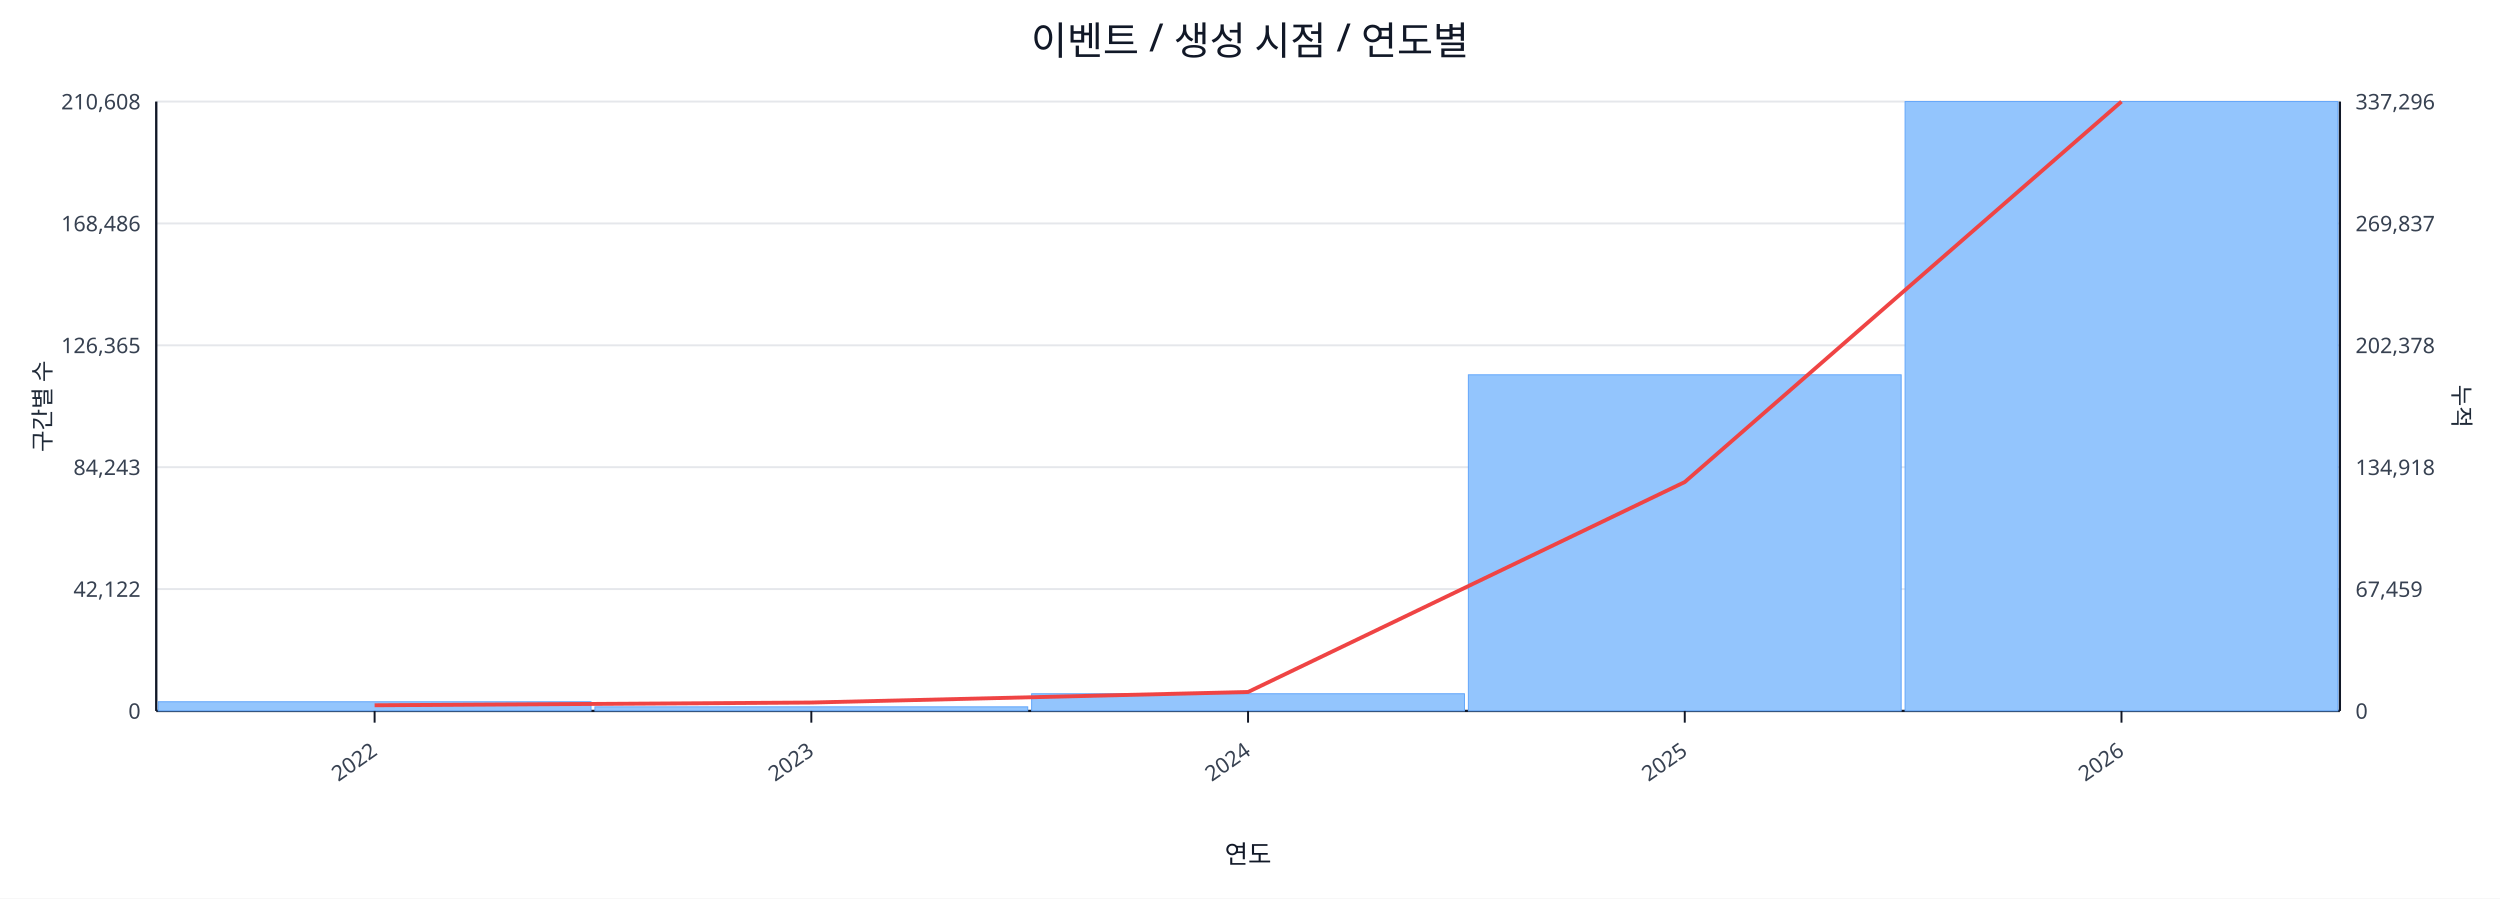
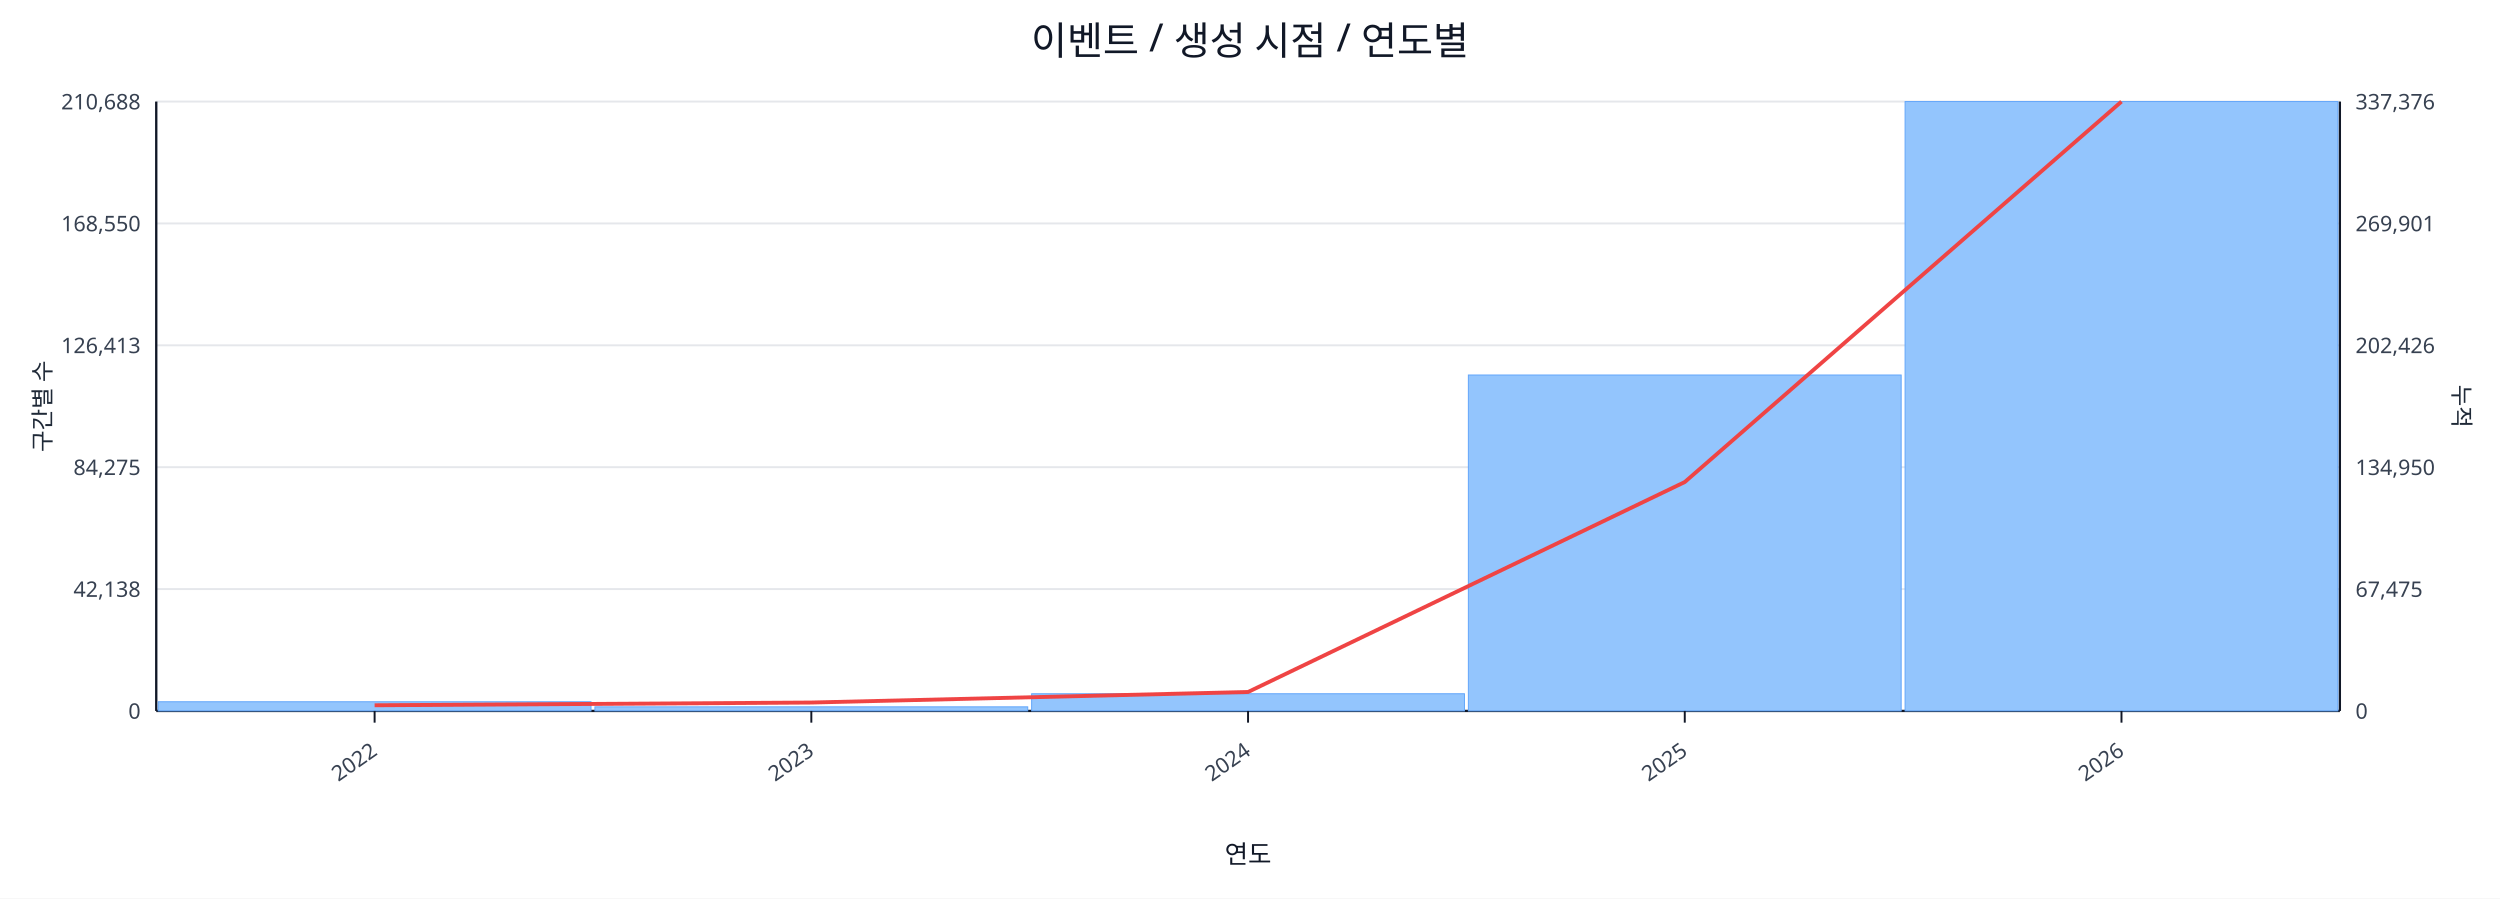
<svg xmlns="http://www.w3.org/2000/svg" width="1280" height="460" viewBox="0 0 1280 460">
  <rect x="0" y="0" width="100%" height="100%" fill="#ffffff" />
  <text x="640.0" y="28" font-size="20" text-anchor="middle" font-family="sans-serif" fill="#111827">이벤트 / 생성 시점 / 연도별</text>
  <line x1="80.0" y1="52.0" x2="1198.0" y2="52.0" stroke="#e5e7eb" stroke-width="1" />
-   <text x="72.0" y="56.0" font-size="11" text-anchor="end" font-family="sans-serif" fill="#374151">210,608</text>
-   <text x="1206.0" y="56.0" font-size="11" text-anchor="start" font-family="sans-serif" fill="#374151">337,296</text>
+   <text x="72.0" y="56.0" font-size="11" text-anchor="end" font-family="sans-serif" fill="#374151">210,688</text>
+   <text x="1206.0" y="56.0" font-size="11" text-anchor="start" font-family="sans-serif" fill="#374151">337,376</text>
  <line x1="80.0" y1="114.4" x2="1198.0" y2="114.4" stroke="#e5e7eb" stroke-width="1" />
-   <text x="72.0" y="118.4" font-size="11" text-anchor="end" font-family="sans-serif" fill="#374151">168,486</text>
-   <text x="1206.0" y="118.4" font-size="11" text-anchor="start" font-family="sans-serif" fill="#374151">269,837</text>
+   <text x="72.0" y="118.4" font-size="11" text-anchor="end" font-family="sans-serif" fill="#374151">168,550</text>
+   <text x="1206.0" y="118.4" font-size="11" text-anchor="start" font-family="sans-serif" fill="#374151">269,901</text>
  <line x1="80.0" y1="176.8" x2="1198.0" y2="176.8" stroke="#e5e7eb" stroke-width="1" />
-   <text x="72.0" y="180.8" font-size="11" text-anchor="end" font-family="sans-serif" fill="#374151">126,365</text>
-   <text x="1206.0" y="180.8" font-size="11" text-anchor="start" font-family="sans-serif" fill="#374151">202,378</text>
+   <text x="72.0" y="180.8" font-size="11" text-anchor="end" font-family="sans-serif" fill="#374151">126,413</text>
+   <text x="1206.0" y="180.8" font-size="11" text-anchor="start" font-family="sans-serif" fill="#374151">202,426</text>
  <line x1="80.0" y1="239.2" x2="1198.0" y2="239.2" stroke="#e5e7eb" stroke-width="1" />
-   <text x="72.0" y="243.2" font-size="11" text-anchor="end" font-family="sans-serif" fill="#374151">84,243</text>
-   <text x="1206.0" y="243.2" font-size="11" text-anchor="start" font-family="sans-serif" fill="#374151">134,918</text>
+   <text x="72.0" y="243.2" font-size="11" text-anchor="end" font-family="sans-serif" fill="#374151">84,275</text>
+   <text x="1206.0" y="243.2" font-size="11" text-anchor="start" font-family="sans-serif" fill="#374151">134,950</text>
  <line x1="80.0" y1="301.6" x2="1198.0" y2="301.6" stroke="#e5e7eb" stroke-width="1" />
-   <text x="72.0" y="305.6" font-size="11" text-anchor="end" font-family="sans-serif" fill="#374151">42,122</text>
-   <text x="1206.0" y="305.6" font-size="11" text-anchor="start" font-family="sans-serif" fill="#374151">67,459</text>
+   <text x="72.0" y="305.6" font-size="11" text-anchor="end" font-family="sans-serif" fill="#374151">42,138</text>
+   <text x="1206.0" y="305.6" font-size="11" text-anchor="start" font-family="sans-serif" fill="#374151">67,475</text>
  <line x1="80.0" y1="364.0" x2="1198.0" y2="364.0" stroke="#e5e7eb" stroke-width="1" />
  <text x="72.0" y="368.0" font-size="11" text-anchor="end" font-family="sans-serif" fill="#374151">0</text>
  <text x="1206.0" y="368.0" font-size="11" text-anchor="start" font-family="sans-serif" fill="#374151">0</text>
  <line x1="80.0" y1="364.0" x2="1198.0" y2="364.0" stroke="#111827" stroke-width="1.2" />
  <line x1="80.0" y1="52.0" x2="80.0" y2="364.0" stroke="#111827" stroke-width="1.2" />
  <line x1="1198.0" y1="52.0" x2="1198.0" y2="364.0" stroke="#111827" stroke-width="1.2" />
  <rect x="81.0" y="359.3" width="221.6" height="4.7" fill="#93c5fd" stroke="#60a5fa" stroke-width="0.5" />
  <rect x="304.6" y="361.9" width="221.6" height="2.1" fill="#93c5fd" stroke="#60a5fa" stroke-width="0.5" />
  <rect x="528.2" y="355.2" width="221.6" height="8.8" fill="#93c5fd" stroke="#60a5fa" stroke-width="0.5" />
-   <rect x="751.8" y="191.9" width="221.6" height="172.1" fill="#93c5fd" stroke="#60a5fa" stroke-width="0.5" />
+   <rect x="751.8" y="192.0" width="221.6" height="172.0" fill="#93c5fd" stroke="#60a5fa" stroke-width="0.5" />
  <rect x="975.4" y="52.0" width="221.6" height="312.0" fill="#93c5fd" stroke="#60a5fa" stroke-width="0.5" />
  <polyline fill="none" stroke="#ef4444" stroke-width="2" points="191.8,361.1 415.4,359.7 639.0,354.3 862.6,246.8 1086.2,52.0" />
  <line x1="191.8" y1="364.0" x2="191.8" y2="370.0" stroke="#111827" stroke-width="1" />
  <text x="193.8" y="386.0" font-size="11" text-anchor="end" transform="rotate(-35 193.8 386.0)" font-family="sans-serif" fill="#374151">2022</text>
  <line x1="415.4" y1="364.0" x2="415.4" y2="370.0" stroke="#111827" stroke-width="1" />
  <text x="417.4" y="386.0" font-size="11" text-anchor="end" transform="rotate(-35 417.4 386.0)" font-family="sans-serif" fill="#374151">2023</text>
  <line x1="639.0" y1="364.0" x2="639.0" y2="370.0" stroke="#111827" stroke-width="1" />
  <text x="641.0" y="386.0" font-size="11" text-anchor="end" transform="rotate(-35 641.0 386.0)" font-family="sans-serif" fill="#374151">2024</text>
  <line x1="862.6" y1="364.0" x2="862.6" y2="370.0" stroke="#111827" stroke-width="1" />
  <text x="864.6" y="386.0" font-size="11" text-anchor="end" transform="rotate(-35 864.6 386.0)" font-family="sans-serif" fill="#374151">2025</text>
  <line x1="1086.2" y1="364.0" x2="1086.2" y2="370.0" stroke="#111827" stroke-width="1" />
  <text x="1088.2" y="386.0" font-size="11" text-anchor="end" transform="rotate(-35 1088.2 386.0)" font-family="sans-serif" fill="#374151">2026</text>
  <text x="26" y="208.0" font-size="12" transform="rotate(-90 26 208.0)" text-anchor="middle" font-family="sans-serif" fill="#1f2937">구간별 수</text>
  <text x="1256.0" y="208.0" font-size="12" transform="rotate(90 1256.0 208.0)" text-anchor="middle" font-family="sans-serif" fill="#1f2937">누적</text>
  <text x="639.0" y="442.0" font-size="13" text-anchor="middle" font-family="sans-serif" fill="#111827">연도</text>
</svg>
